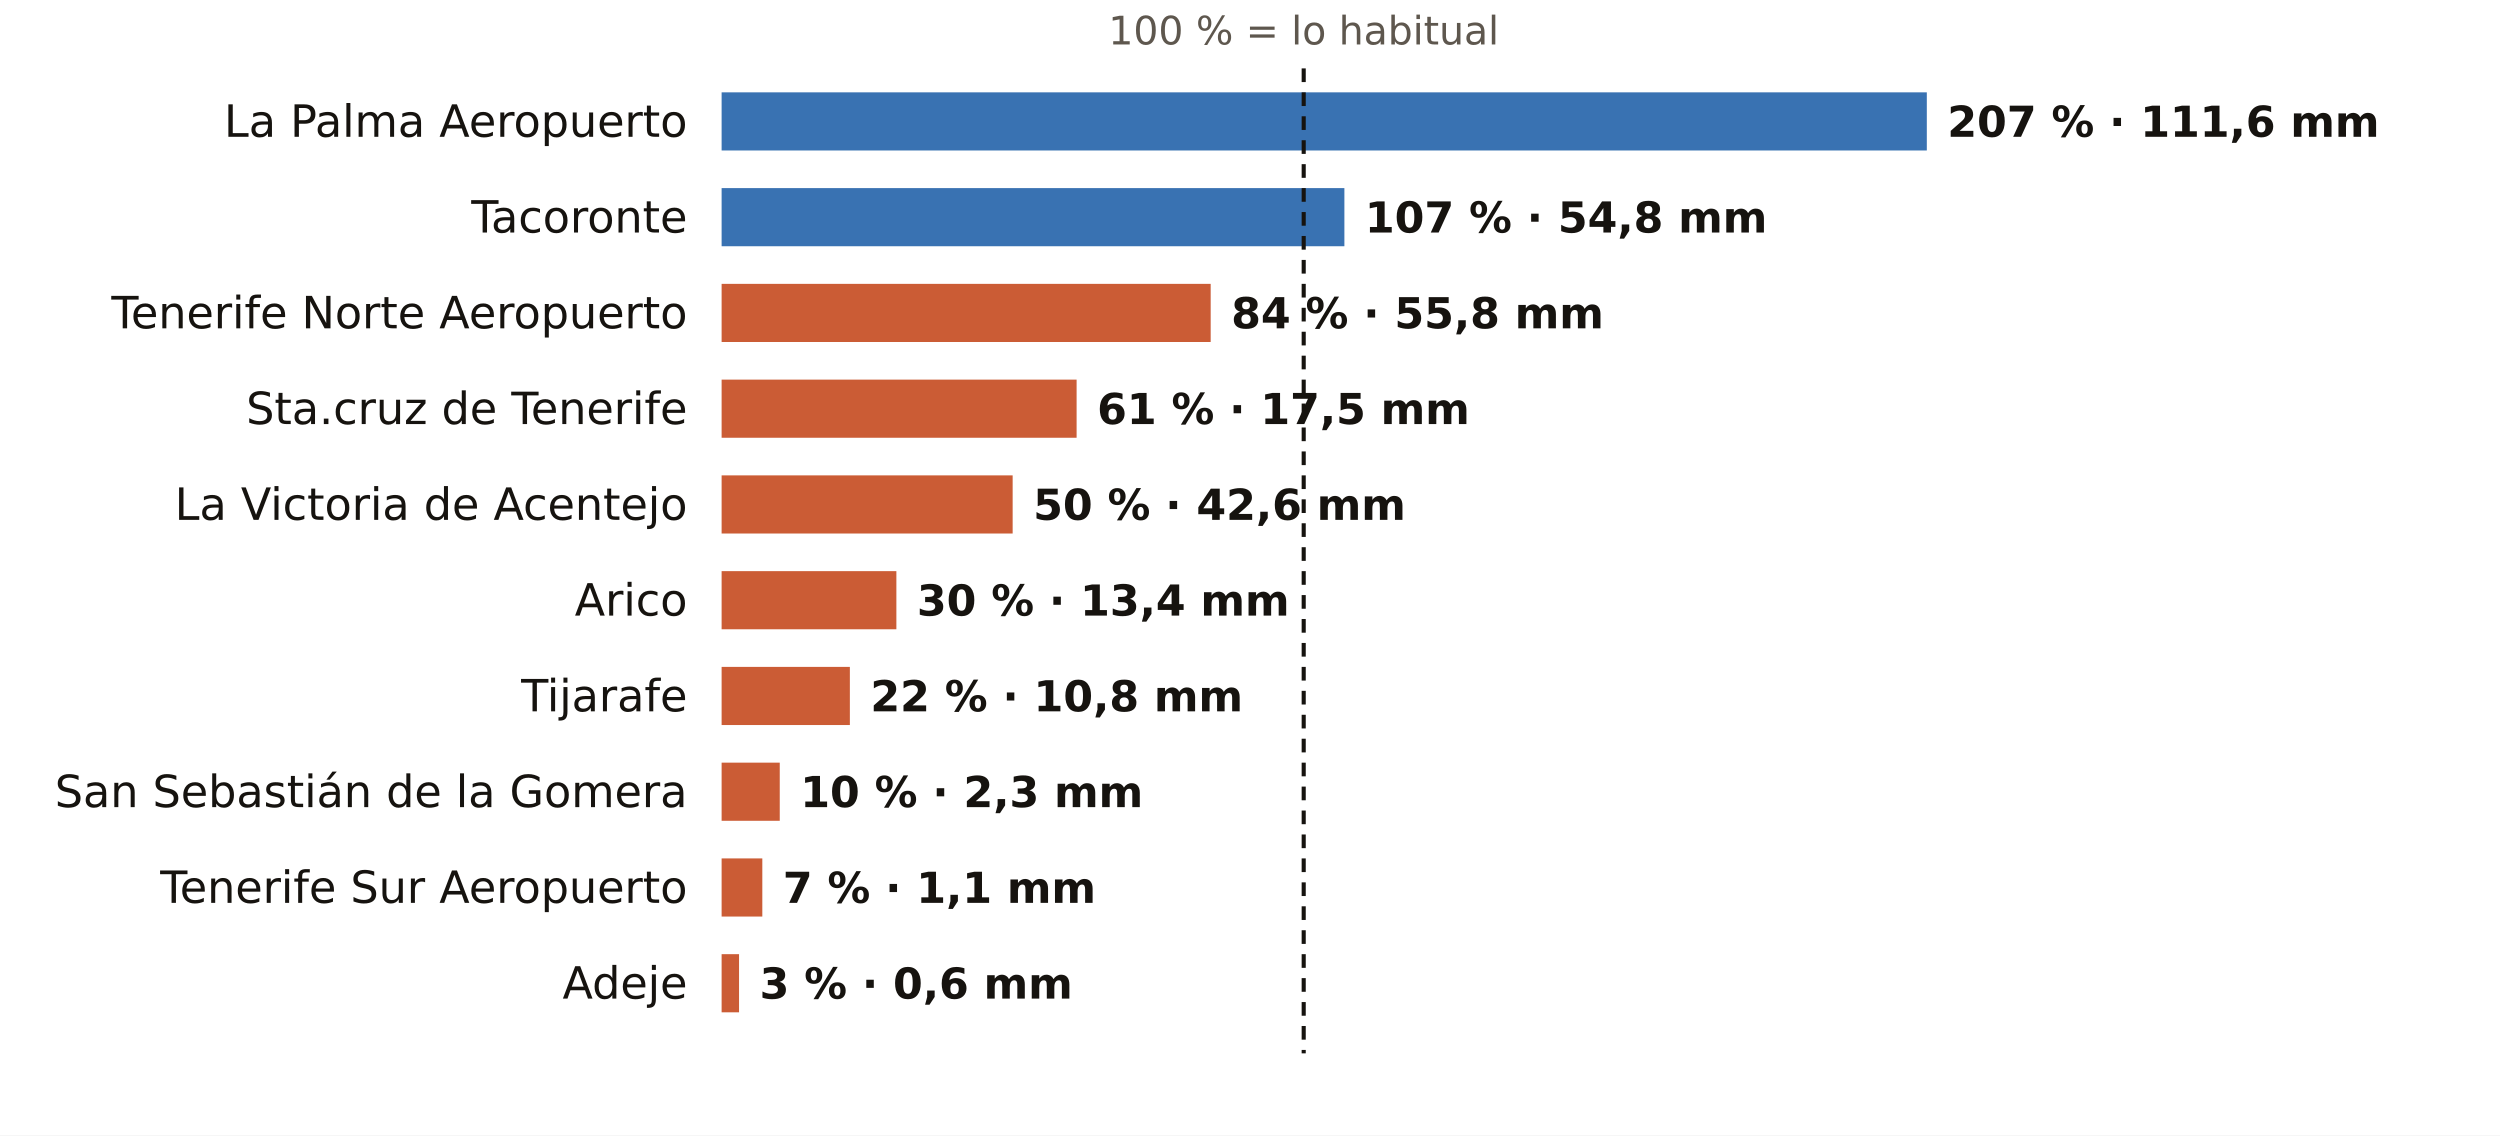
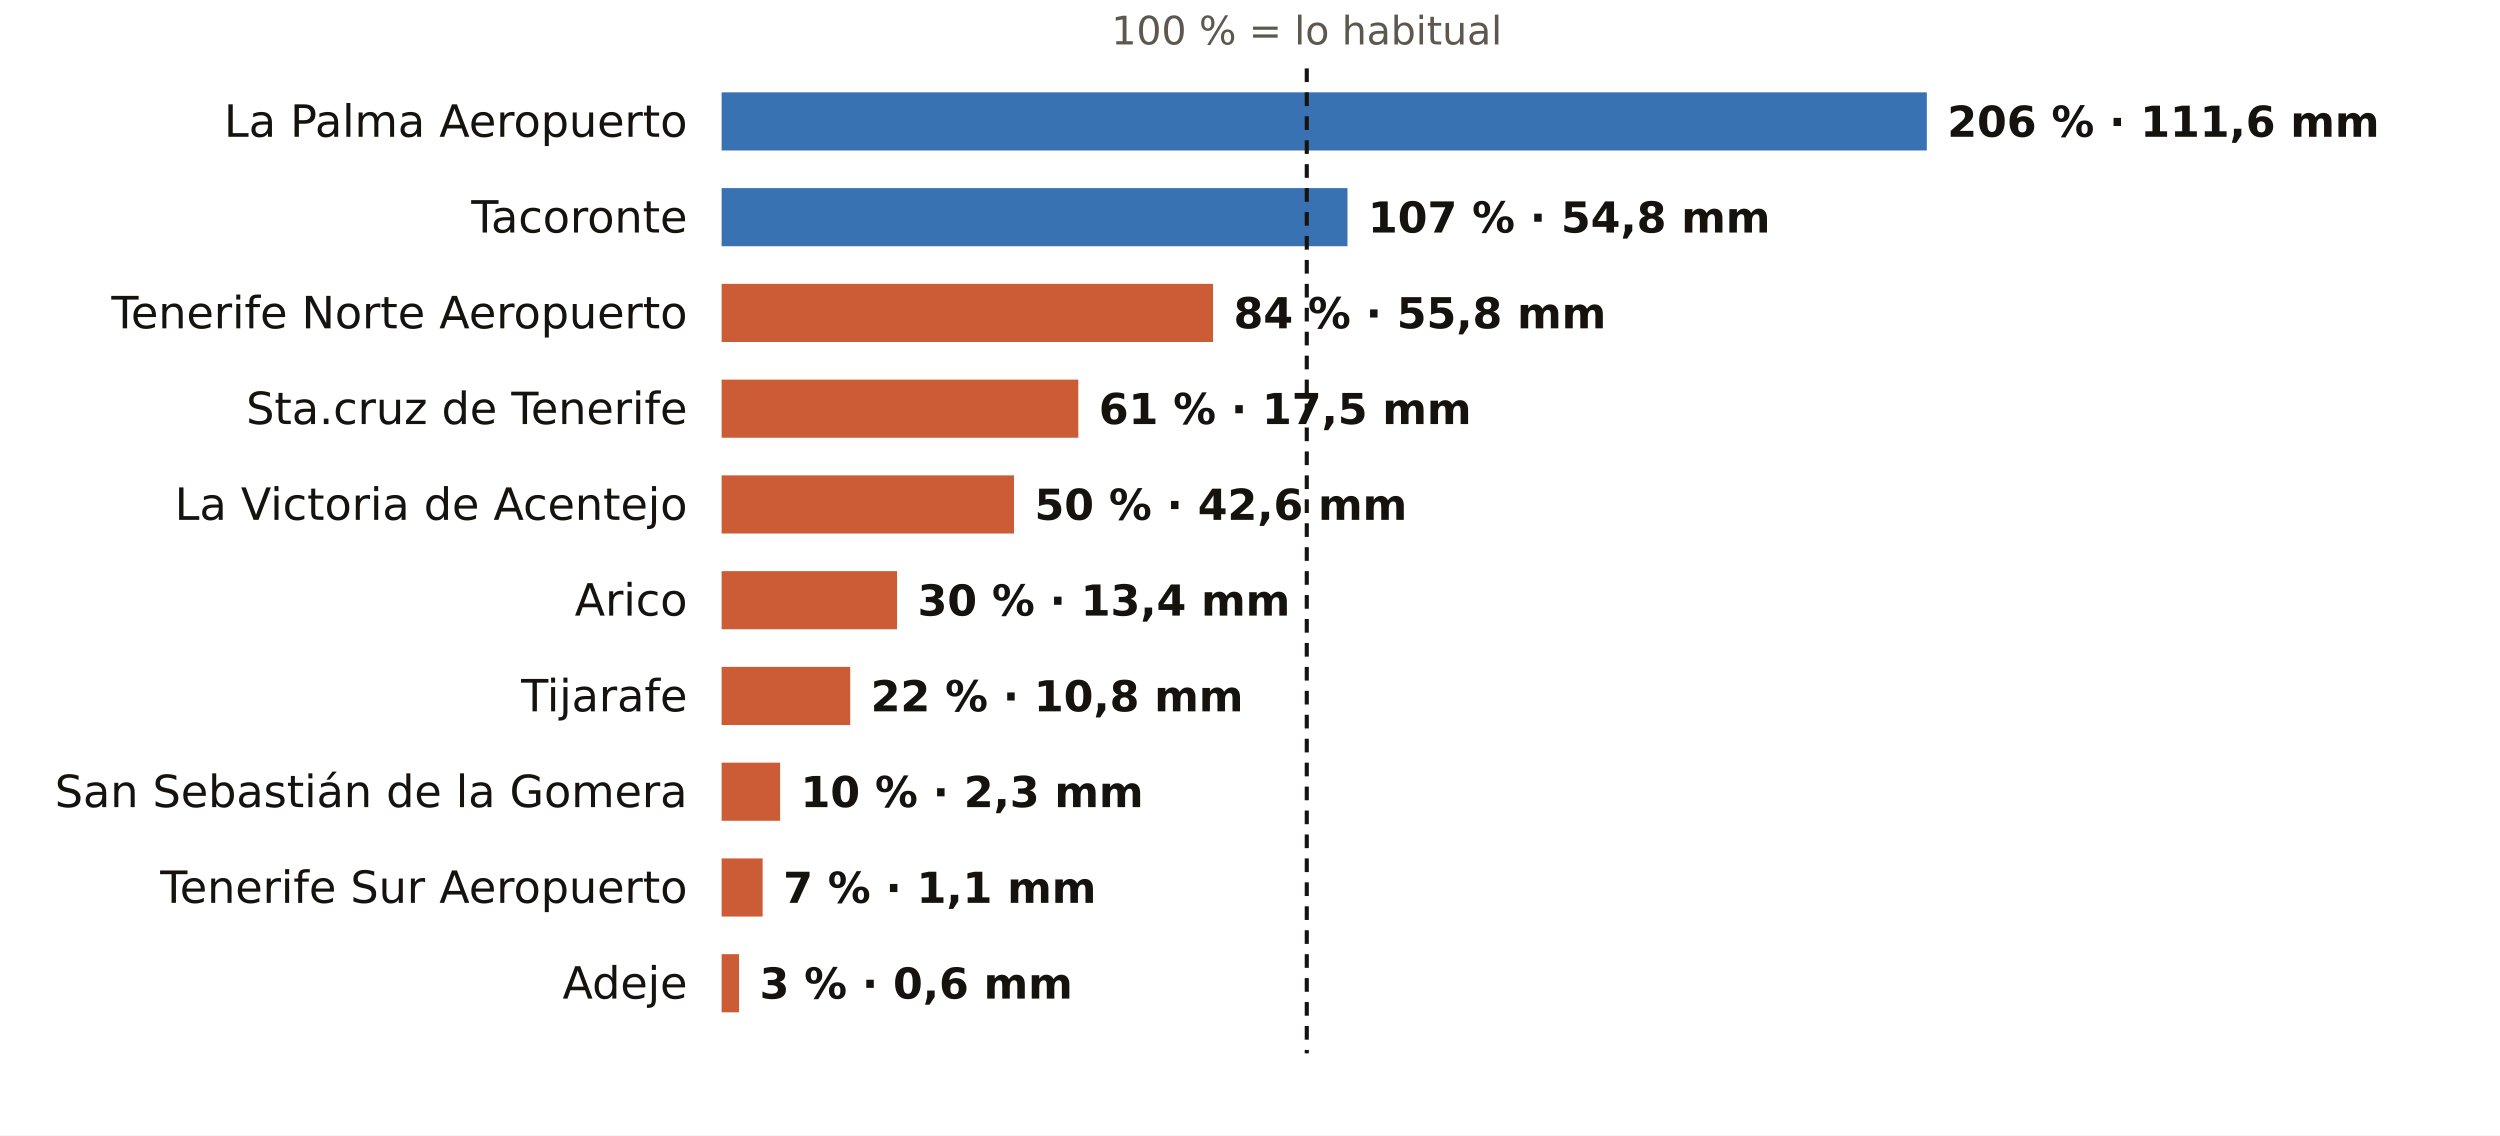
<svg xmlns="http://www.w3.org/2000/svg" viewBox="0 0 731 332" width="731" height="332" role="img" aria-label="El otoño en los pluviómetros de AEMET de Santa Cruz de Tenerife: % de lo habitual">
  <rect width="731" height="332" fill="#FFFFFF" />
-   <text x="381.2" y="13.0" font-size="11.5" fill="#5E574E" text-anchor="middle" font-weight="400" font-family="Public Sans, DejaVu Sans, Arial, sans-serif">100 % = lo habitual</text>
+   <text x="382.1" y="13.0" font-size="11.5" fill="#5E574E" text-anchor="middle" font-weight="400" font-family="Public Sans, DejaVu Sans, Arial, sans-serif">100 % = lo habitual</text>
  <text x="201.0" y="40.0" font-size="13" fill="#16130F" text-anchor="end" font-weight="500" font-family="Public Sans, DejaVu Sans, Arial, sans-serif">La Palma Aeropuerto</text>
  <rect x="211" y="27" width="352.4" height="17" fill="#1F5FA8" opacity="0.88" />
-   <text x="569.4" y="40.0" font-size="12.5" fill="#16130F" text-anchor="start" font-weight="600" font-family="Public Sans, DejaVu Sans, Arial, sans-serif">207 % · 111,6 mm</text>
+   <text x="569.4" y="40.0" font-size="12.5" fill="#16130F" text-anchor="start" font-weight="600" font-family="Public Sans, DejaVu Sans, Arial, sans-serif">206 % · 111,6 mm</text>
  <text x="201.0" y="68.0" font-size="13" fill="#16130F" text-anchor="end" font-weight="500" font-family="Public Sans, DejaVu Sans, Arial, sans-serif">Tacoronte</text>
-   <rect x="211" y="55" width="182.1" height="17" fill="#1F5FA8" opacity="0.88" />
-   <text x="399.1" y="68.0" font-size="12.5" fill="#16130F" text-anchor="start" font-weight="600" font-family="Public Sans, DejaVu Sans, Arial, sans-serif">107 % · 54,8 mm</text>
+   <rect x="211" y="55" width="183.0" height="17" fill="#1F5FA8" opacity="0.88" />
+   <text x="400.0" y="68.0" font-size="12.5" fill="#16130F" text-anchor="start" font-weight="600" font-family="Public Sans, DejaVu Sans, Arial, sans-serif">107 % · 54,8 mm</text>
  <text x="201.0" y="96.0" font-size="13" fill="#16130F" text-anchor="end" font-weight="500" font-family="Public Sans, DejaVu Sans, Arial, sans-serif">Tenerife Norte Aeropuerto</text>
-   <rect x="211" y="83" width="143.0" height="17" fill="#C4461A" opacity="0.88" />
-   <text x="360.0" y="96.0" font-size="12.5" fill="#16130F" text-anchor="start" font-weight="600" font-family="Public Sans, DejaVu Sans, Arial, sans-serif">84 % · 55,8 mm</text>
+   <rect x="211" y="83" width="143.7" height="17" fill="#C4461A" opacity="0.88" />
+   <text x="360.7" y="96.0" font-size="12.5" fill="#16130F" text-anchor="start" font-weight="600" font-family="Public Sans, DejaVu Sans, Arial, sans-serif">84 % · 55,8 mm</text>
  <text x="201.0" y="124.0" font-size="13" fill="#16130F" text-anchor="end" font-weight="500" font-family="Public Sans, DejaVu Sans, Arial, sans-serif">Sta.cruz de Tenerife</text>
-   <rect x="211" y="111" width="103.8" height="17" fill="#C4461A" opacity="0.88" />
-   <text x="320.8" y="124.0" font-size="12.5" fill="#16130F" text-anchor="start" font-weight="600" font-family="Public Sans, DejaVu Sans, Arial, sans-serif">61 % · 17,5 mm</text>
+   <rect x="211" y="111" width="104.3" height="17" fill="#C4461A" opacity="0.88" />
+   <text x="321.3" y="124.0" font-size="12.5" fill="#16130F" text-anchor="start" font-weight="600" font-family="Public Sans, DejaVu Sans, Arial, sans-serif">61 % · 17,5 mm</text>
  <text x="201.0" y="152.0" font-size="13" fill="#16130F" text-anchor="end" font-weight="500" font-family="Public Sans, DejaVu Sans, Arial, sans-serif">La Victoria de Acentejo</text>
-   <rect x="211" y="139" width="85.1" height="17" fill="#C4461A" opacity="0.88" />
-   <text x="302.1" y="152.0" font-size="12.5" fill="#16130F" text-anchor="start" font-weight="600" font-family="Public Sans, DejaVu Sans, Arial, sans-serif">50 % · 42,6 mm</text>
+   <rect x="211" y="139" width="85.5" height="17" fill="#C4461A" opacity="0.88" />
+   <text x="302.5" y="152.0" font-size="12.5" fill="#16130F" text-anchor="start" font-weight="600" font-family="Public Sans, DejaVu Sans, Arial, sans-serif">50 % · 42,6 mm</text>
  <text x="201.0" y="180.0" font-size="13" fill="#16130F" text-anchor="end" font-weight="500" font-family="Public Sans, DejaVu Sans, Arial, sans-serif">Arico</text>
-   <rect x="211" y="167" width="51.1" height="17" fill="#C4461A" opacity="0.88" />
-   <text x="268.1" y="180.0" font-size="12.5" fill="#16130F" text-anchor="start" font-weight="600" font-family="Public Sans, DejaVu Sans, Arial, sans-serif">30 % · 13,4 mm</text>
+   <rect x="211" y="167" width="51.3" height="17" fill="#C4461A" opacity="0.88" />
+   <text x="268.3" y="180.0" font-size="12.5" fill="#16130F" text-anchor="start" font-weight="600" font-family="Public Sans, DejaVu Sans, Arial, sans-serif">30 % · 13,4 mm</text>
  <text x="201.0" y="208.0" font-size="13" fill="#16130F" text-anchor="end" font-weight="500" font-family="Public Sans, DejaVu Sans, Arial, sans-serif">Tijarafe</text>
-   <rect x="211" y="195" width="37.5" height="17" fill="#C4461A" opacity="0.88" />
-   <text x="254.5" y="208.0" font-size="12.5" fill="#16130F" text-anchor="start" font-weight="600" font-family="Public Sans, DejaVu Sans, Arial, sans-serif">22 % · 10,8 mm</text>
+   <rect x="211" y="195" width="37.6" height="17" fill="#C4461A" opacity="0.88" />
+   <text x="254.6" y="208.0" font-size="12.5" fill="#16130F" text-anchor="start" font-weight="600" font-family="Public Sans, DejaVu Sans, Arial, sans-serif">22 % · 10,8 mm</text>
  <text x="201.0" y="236.0" font-size="13" fill="#16130F" text-anchor="end" font-weight="500" font-family="Public Sans, DejaVu Sans, Arial, sans-serif">San Sebastián de la Gomera</text>
-   <rect x="211" y="223" width="17.0" height="17" fill="#C4461A" opacity="0.88" />
-   <text x="234.0" y="236.0" font-size="12.5" fill="#16130F" text-anchor="start" font-weight="600" font-family="Public Sans, DejaVu Sans, Arial, sans-serif">10 % · 2,3 mm</text>
+   <rect x="211" y="223" width="17.1" height="17" fill="#C4461A" opacity="0.88" />
+   <text x="234.1" y="236.0" font-size="12.5" fill="#16130F" text-anchor="start" font-weight="600" font-family="Public Sans, DejaVu Sans, Arial, sans-serif">10 % · 2,3 mm</text>
  <text x="201.0" y="264.0" font-size="13" fill="#16130F" text-anchor="end" font-weight="500" font-family="Public Sans, DejaVu Sans, Arial, sans-serif">Tenerife Sur Aeropuerto</text>
-   <rect x="211" y="251" width="11.9" height="17" fill="#C4461A" opacity="0.88" />
-   <text x="228.9" y="264.0" font-size="12.5" fill="#16130F" text-anchor="start" font-weight="600" font-family="Public Sans, DejaVu Sans, Arial, sans-serif">7 % · 1,1 mm</text>
+   <rect x="211" y="251" width="12.0" height="17" fill="#C4461A" opacity="0.88" />
+   <text x="229.0" y="264.0" font-size="12.5" fill="#16130F" text-anchor="start" font-weight="600" font-family="Public Sans, DejaVu Sans, Arial, sans-serif">7 % · 1,1 mm</text>
  <text x="201.0" y="292.0" font-size="13" fill="#16130F" text-anchor="end" font-weight="500" font-family="Public Sans, DejaVu Sans, Arial, sans-serif">Adeje</text>
  <rect x="211" y="279" width="5.1" height="17" fill="#C4461A" opacity="0.88" />
  <text x="222.1" y="292.0" font-size="12.5" fill="#16130F" text-anchor="start" font-weight="600" font-family="Public Sans, DejaVu Sans, Arial, sans-serif">3 % · 0,6 mm</text>
-   <line x1="381.2" x2="381.2" y1="20" y2="308" stroke="#16130F" stroke-width="1.2" stroke-dasharray="4 3" />
+   <line x1="382.1" x2="382.1" y1="20" y2="308" stroke="#16130F" stroke-width="1.2" stroke-dasharray="4 3" />
</svg>
